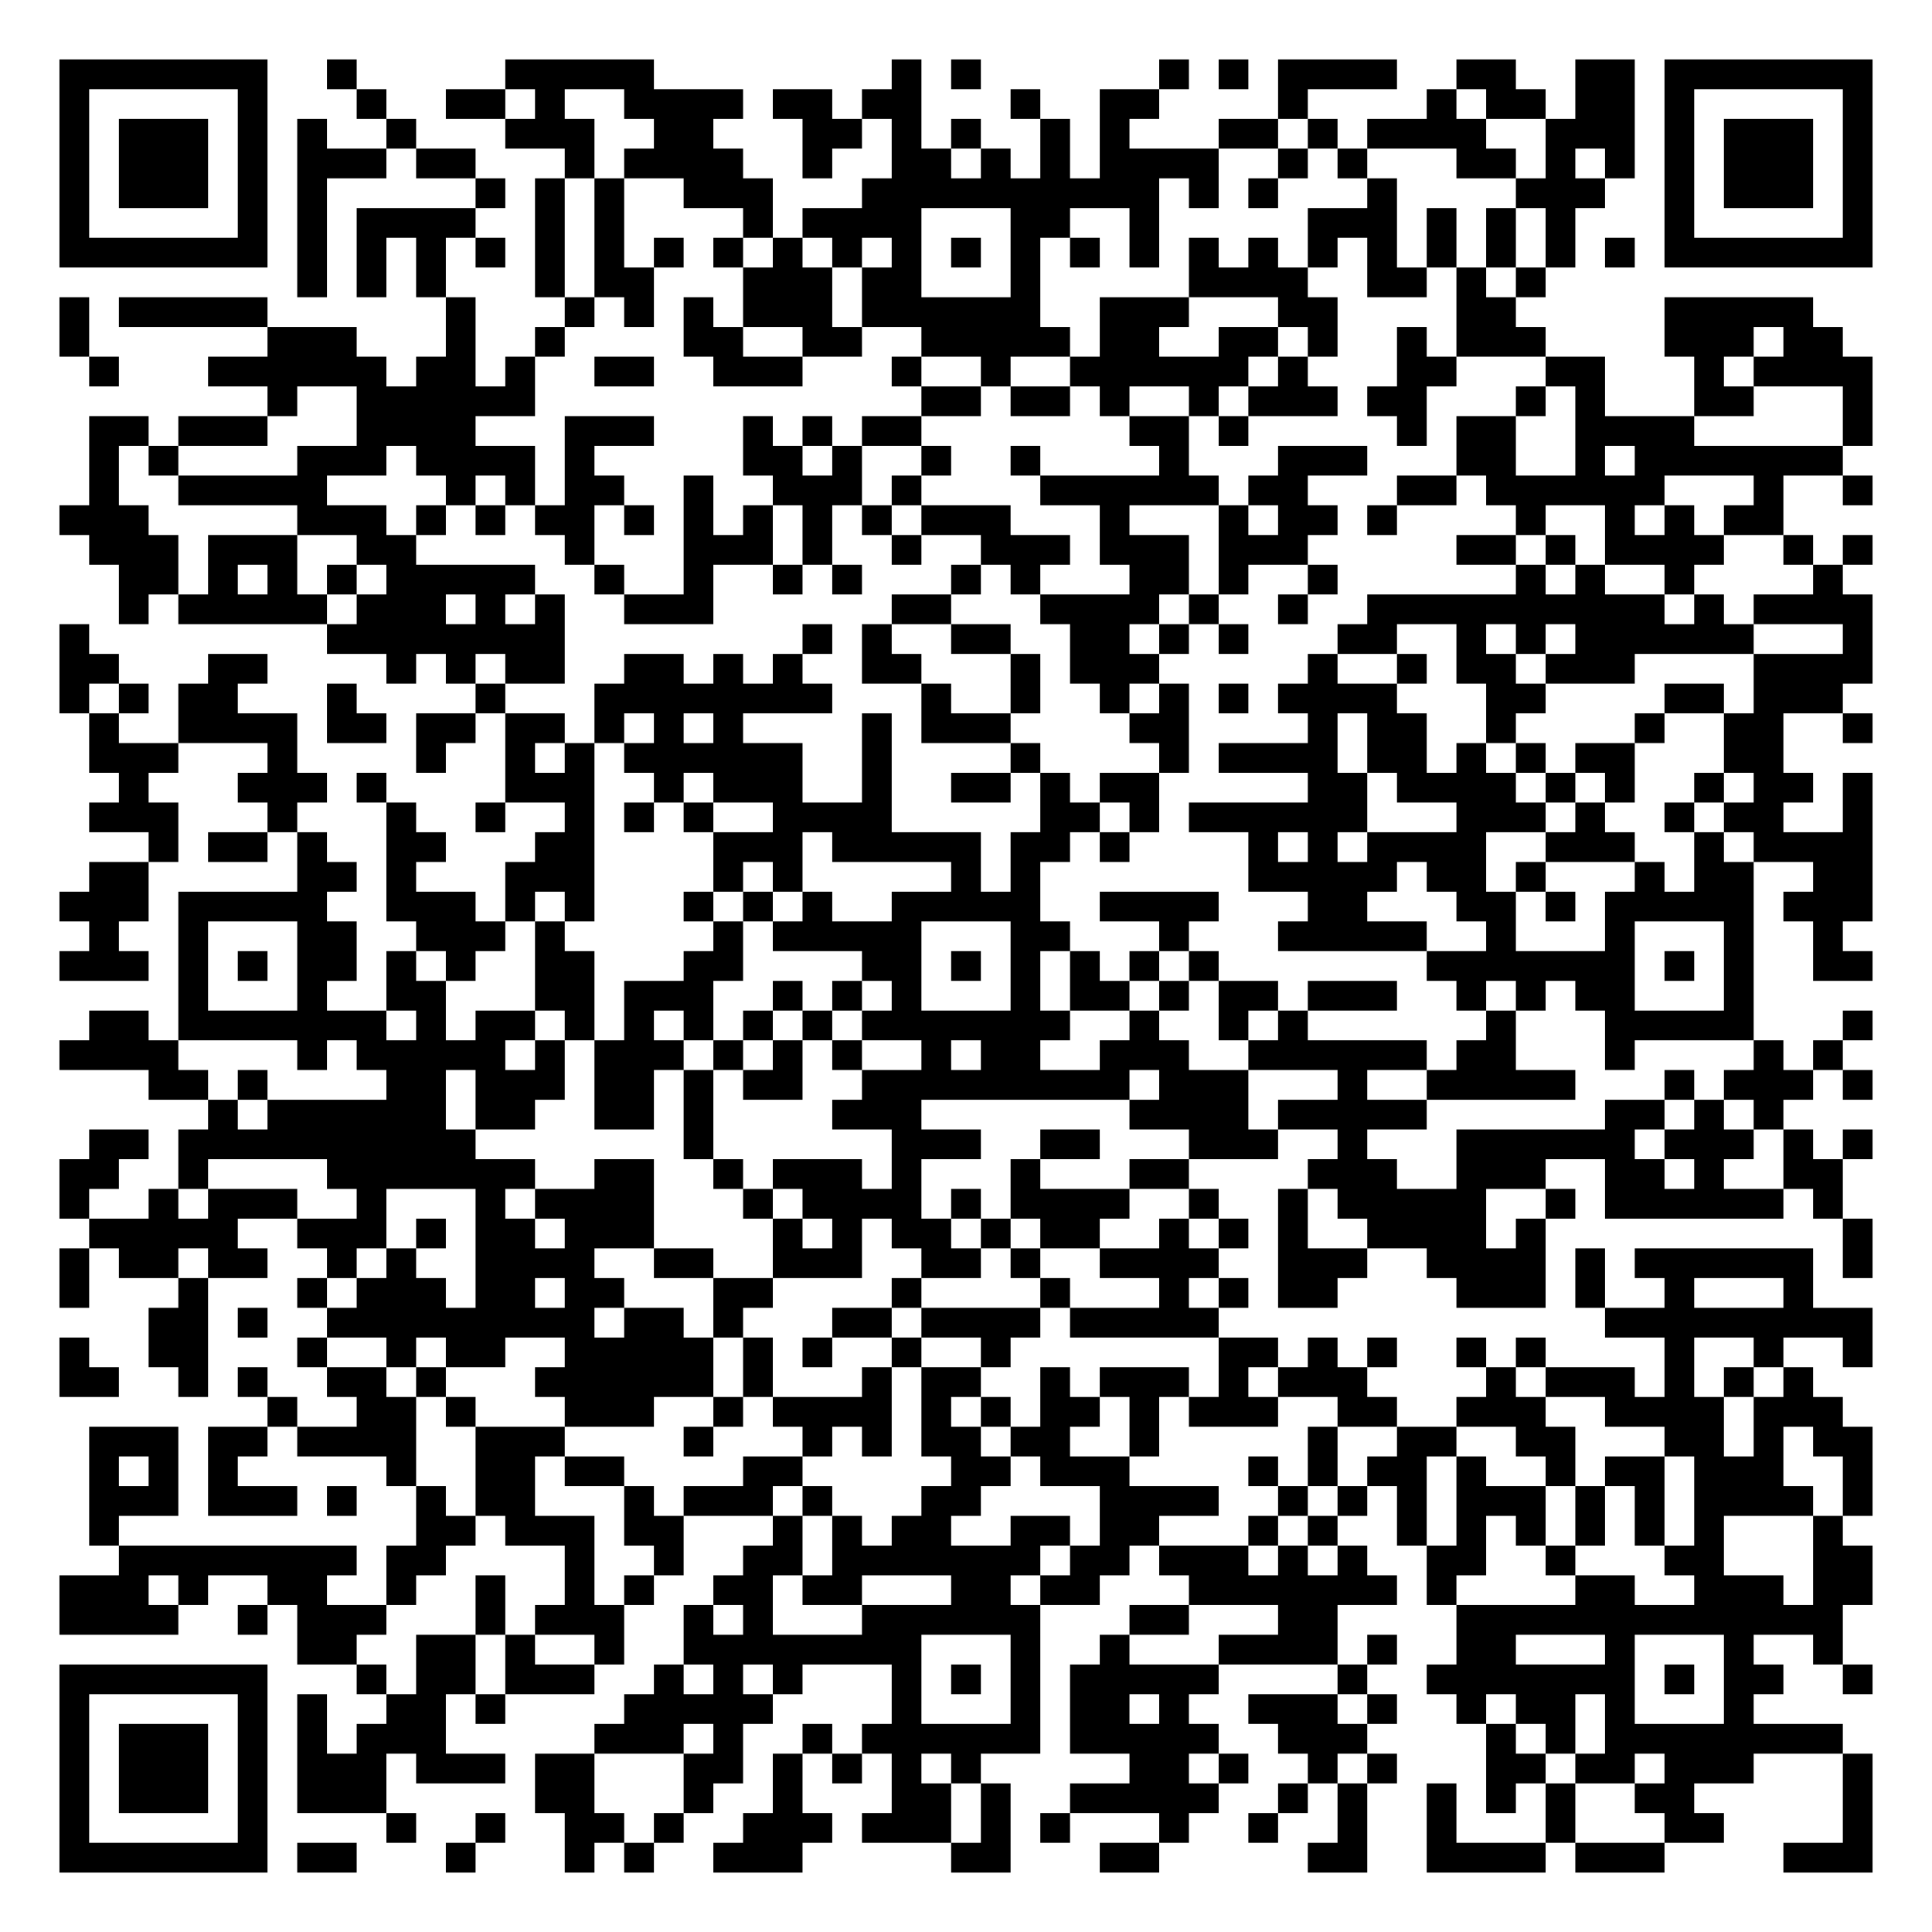
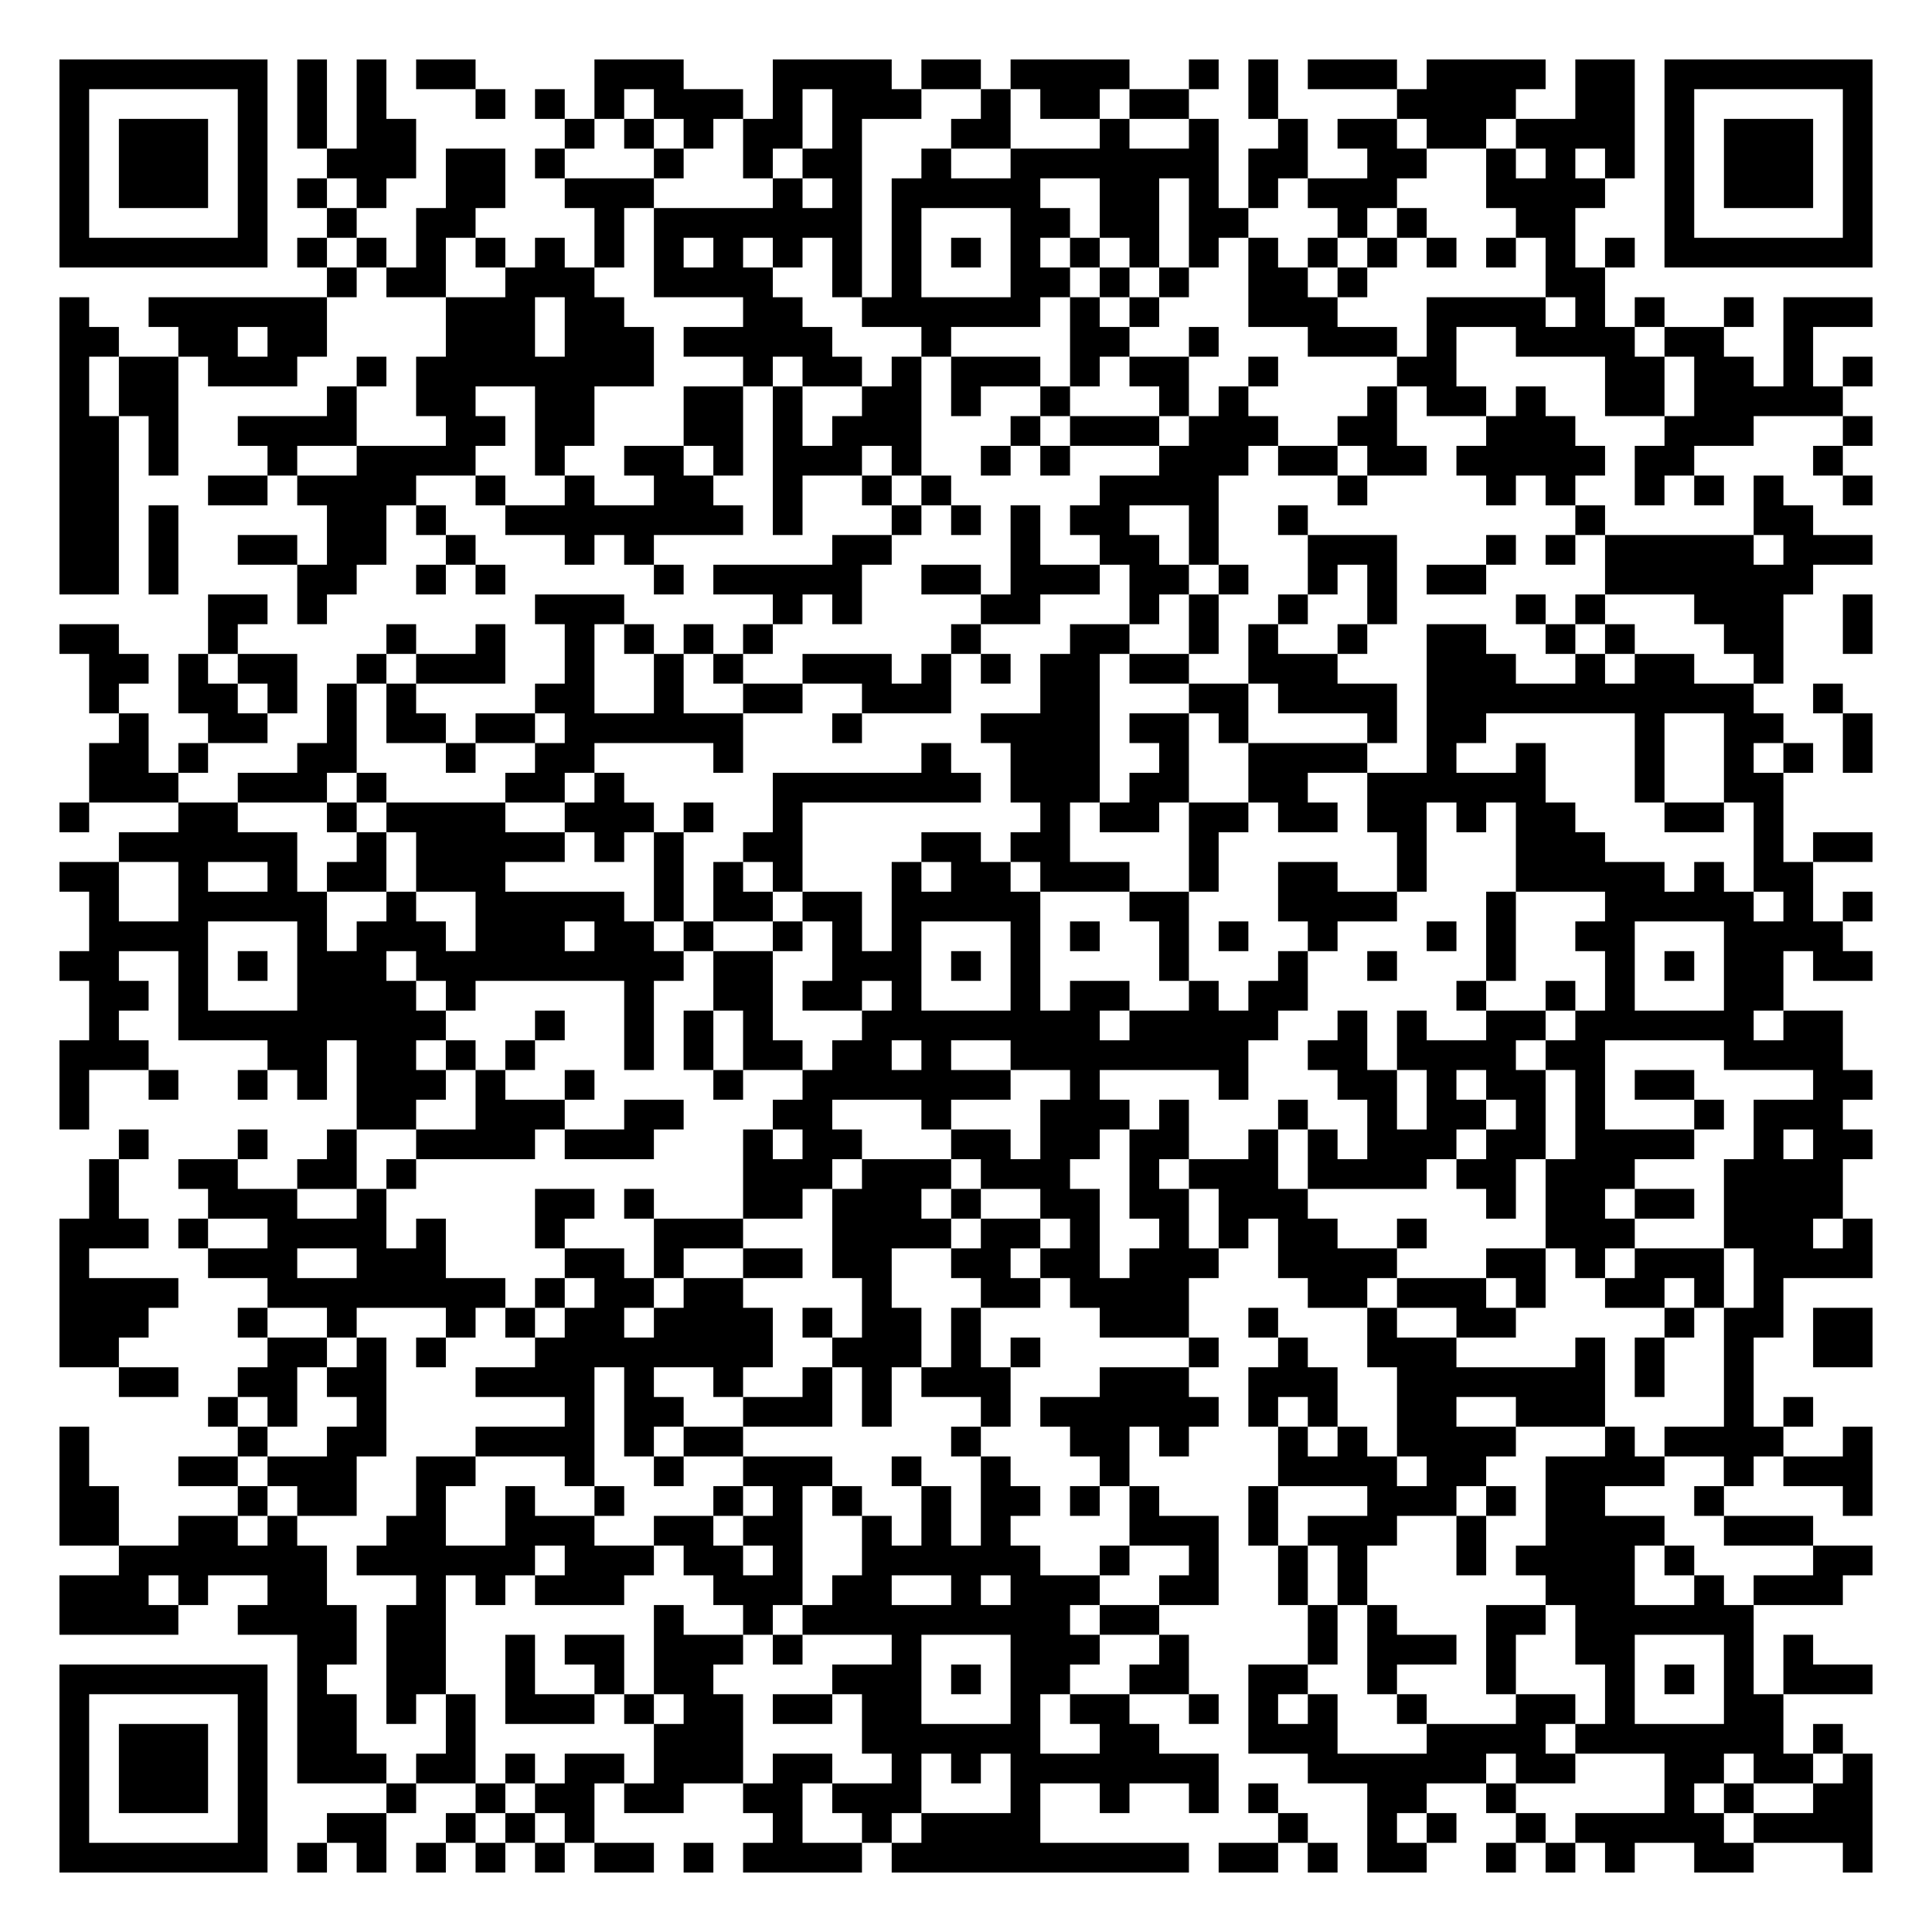
<svg xmlns="http://www.w3.org/2000/svg" width="260" height="260" class="segno">
  <g transform="scale(4)">
    <path fill="#fff" d="M0 0h65v65h-65z" />
-     <path class="qrline" stroke="#000" d="M2 2.5h7m2 0h1m5 0h5m8 0h1m1 0h1m6 0h1m1 0h1m1 0h4m2 0h2m2 0h2m1 0h7m-61 1h1m5 0h1m3 0h1m2 0h2m1 0h1m2 0h4m1 0h2m1 0h2m3 0h1m2 0h2m4 0h1m4 0h1m1 0h2m1 0h2m1 0h1m5 0h1m-61 1h1m1 0h3m1 0h1m1 0h1m2 0h1m3 0h3m2 0h2m3 0h2m1 0h1m1 0h1m2 0h1m1 0h1m3 0h2m1 0h1m1 0h4m2 0h3m1 0h1m1 0h3m1 0h1m-61 1h1m1 0h3m1 0h1m1 0h3m1 0h2m3 0h1m1 0h4m2 0h1m2 0h2m1 0h1m1 0h1m1 0h4m2 0h1m1 0h1m3 0h2m1 0h1m1 0h1m1 0h1m1 0h3m1 0h1m-61 1h1m1 0h3m1 0h1m1 0h1m5 0h1m1 0h1m1 0h1m2 0h3m3 0h10m1 0h1m1 0h1m3 0h1m4 0h3m2 0h1m1 0h3m1 0h1m-61 1h1m5 0h1m1 0h1m1 0h4m2 0h1m1 0h1m4 0h1m1 0h4m3 0h2m2 0h1m5 0h3m1 0h1m1 0h1m1 0h1m3 0h1m5 0h1m-61 1h7m1 0h1m1 0h1m1 0h1m1 0h1m1 0h1m1 0h1m1 0h1m1 0h1m1 0h1m1 0h1m1 0h1m1 0h1m1 0h1m1 0h1m1 0h1m1 0h1m1 0h1m1 0h1m1 0h1m1 0h1m1 0h1m1 0h1m1 0h1m1 0h7m-53 1h1m1 0h1m1 0h1m3 0h1m1 0h2m3 0h3m1 0h2m3 0h1m5 0h4m2 0h2m1 0h1m1 0h1m-50 1h1m1 0h5m6 0h1m3 0h1m1 0h1m1 0h1m1 0h3m1 0h6m2 0h3m3 0h2m4 0h2m5 0h5m-59 1h1m6 0h3m3 0h1m2 0h1m4 0h2m2 0h2m2 0h5m1 0h2m2 0h2m1 0h1m2 0h1m1 0h3m4 0h3m1 0h2m-59 1h1m3 0h6m1 0h2m1 0h1m2 0h2m2 0h3m3 0h1m2 0h1m2 0h6m1 0h1m3 0h2m3 0h2m3 0h1m1 0h4m-54 1h1m2 0h6m13 0h2m1 0h2m1 0h1m2 0h1m1 0h3m1 0h2m3 0h1m1 0h1m3 0h2m3 0h1m-60 1h2m1 0h3m3 0h4m3 0h3m3 0h1m1 0h1m1 0h2m7 0h2m1 0h1m5 0h1m1 0h2m2 0h4m5 0h1m-60 1h1m1 0h1m4 0h3m1 0h4m1 0h1m5 0h2m1 0h1m2 0h1m2 0h1m4 0h1m3 0h3m3 0h2m2 0h1m1 0h7m-59 1h1m2 0h5m4 0h1m1 0h1m1 0h2m2 0h1m2 0h3m1 0h1m4 0h6m1 0h2m3 0h2m1 0h6m3 0h1m2 0h1m-61 1h3m5 0h3m1 0h1m1 0h1m1 0h2m1 0h1m1 0h1m1 0h1m1 0h1m1 0h1m1 0h3m3 0h1m3 0h1m1 0h2m1 0h1m4 0h1m2 0h1m1 0h1m1 0h2m-57 1h3m1 0h3m2 0h2m5 0h1m3 0h3m1 0h1m2 0h1m2 0h3m1 0h3m1 0h3m5 0h2m1 0h1m1 0h4m2 0h1m1 0h1m-59 1h2m1 0h1m1 0h1m1 0h1m1 0h5m2 0h1m2 0h1m2 0h1m1 0h1m3 0h1m1 0h1m3 0h2m1 0h1m2 0h1m6 0h1m1 0h1m2 0h1m4 0h1m-58 1h1m1 0h5m1 0h3m1 0h1m1 0h1m2 0h3m6 0h2m3 0h4m1 0h1m2 0h1m2 0h10m1 0h1m1 0h4m-61 1h1m8 0h8m8 0h1m1 0h1m2 0h2m2 0h2m1 0h1m1 0h1m3 0h2m2 0h1m1 0h1m1 0h6m3 0h1m-61 1h2m3 0h2m4 0h1m1 0h1m1 0h2m2 0h2m1 0h1m1 0h1m2 0h2m3 0h1m1 0h3m5 0h1m2 0h1m1 0h2m1 0h3m4 0h4m-61 1h1m1 0h1m1 0h2m3 0h1m4 0h1m3 0h8m3 0h1m2 0h1m2 0h1m1 0h1m1 0h1m1 0h4m3 0h2m4 0h2m1 0h3m-59 1h1m2 0h4m1 0h2m1 0h2m1 0h2m1 0h1m1 0h1m1 0h1m4 0h1m1 0h3m4 0h2m4 0h1m1 0h2m2 0h1m4 0h1m2 0h2m2 0h1m-60 1h3m3 0h1m4 0h1m2 0h1m1 0h1m1 0h6m2 0h1m4 0h1m4 0h1m1 0h4m1 0h2m1 0h1m1 0h1m1 0h2m3 0h2m-56 1h1m3 0h3m1 0h1m4 0h3m2 0h1m1 0h3m2 0h1m2 0h2m1 0h1m1 0h2m5 0h2m1 0h4m1 0h1m1 0h1m2 0h1m1 0h2m1 0h1m-60 1h3m3 0h1m3 0h1m2 0h1m2 0h1m1 0h1m1 0h1m2 0h4m5 0h2m1 0h1m1 0h6m3 0h3m1 0h1m2 0h1m1 0h2m2 0h1m-58 1h1m1 0h2m1 0h1m2 0h2m3 0h2m4 0h3m1 0h5m1 0h2m1 0h1m4 0h1m1 0h1m1 0h4m2 0h3m2 0h1m1 0h4m-60 1h2m5 0h2m1 0h1m3 0h3m4 0h1m1 0h1m5 0h1m1 0h1m7 0h5m1 0h2m1 0h1m3 0h1m1 0h2m2 0h2m-61 1h3m1 0h5m2 0h3m1 0h1m1 0h1m3 0h1m1 0h1m1 0h1m2 0h5m2 0h4m3 0h2m3 0h2m1 0h1m1 0h5m1 0h3m-60 1h1m2 0h1m3 0h2m2 0h3m1 0h1m5 0h1m1 0h5m3 0h2m3 0h1m3 0h5m2 0h1m3 0h1m3 0h1m2 0h1m-60 1h3m1 0h1m1 0h1m1 0h2m1 0h1m1 0h1m2 0h2m3 0h2m4 0h2m1 0h1m1 0h1m1 0h1m1 0h1m1 0h1m7 0h7m1 0h1m1 0h1m2 0h2m-57 1h1m3 0h1m2 0h2m3 0h2m1 0h3m2 0h1m1 0h1m1 0h1m3 0h1m1 0h2m1 0h1m1 0h2m1 0h3m2 0h1m1 0h1m1 0h2m3 0h1m-56 1h2m1 0h7m1 0h1m1 0h2m1 0h1m1 0h1m1 0h1m1 0h1m1 0h1m1 0h7m2 0h1m2 0h1m1 0h1m6 0h1m3 0h5m3 0h1m-61 1h4m4 0h1m1 0h5m1 0h1m1 0h3m1 0h1m1 0h1m1 0h1m2 0h1m1 0h2m2 0h3m2 0h6m1 0h2m3 0h1m4 0h1m1 0h1m-57 1h2m1 0h1m4 0h2m1 0h3m1 0h2m1 0h1m1 0h2m2 0h9m1 0h3m3 0h1m2 0h5m3 0h1m1 0h3m1 0h1m-56 1h1m1 0h6m1 0h2m2 0h2m1 0h1m4 0h3m7 0h4m1 0h5m6 0h2m1 0h1m1 0h1m-57 1h2m1 0h10m7 0h1m6 0h3m2 0h2m3 0h3m2 0h1m3 0h6m1 0h3m1 0h1m1 0h1m-61 1h2m2 0h1m4 0h7m2 0h2m2 0h1m1 0h3m1 0h1m3 0h1m3 0h2m4 0h3m2 0h3m2 0h2m1 0h1m2 0h2m-60 1h1m2 0h1m1 0h3m2 0h1m3 0h1m1 0h4m3 0h1m1 0h4m1 0h1m1 0h4m2 0h1m2 0h1m1 0h5m2 0h1m1 0h6m1 0h1m-59 1h5m2 0h3m1 0h1m1 0h2m1 0h3m4 0h1m1 0h1m1 0h2m1 0h1m1 0h2m2 0h1m1 0h1m1 0h1m2 0h4m1 0h1m10 0h1m-61 1h1m1 0h2m1 0h2m2 0h1m1 0h1m2 0h4m2 0h2m2 0h3m2 0h2m1 0h1m2 0h4m2 0h3m2 0h4m1 0h1m1 0h6m1 0h1m-61 1h1m3 0h1m3 0h1m1 0h3m1 0h2m1 0h2m3 0h2m4 0h1m4 0h1m3 0h1m1 0h1m1 0h2m4 0h3m1 0h1m2 0h1m3 0h1m-56 1h2m1 0h1m2 0h9m1 0h2m1 0h1m3 0h2m1 0h4m1 0h5m13 0h9m-61 1h1m2 0h2m3 0h1m2 0h1m1 0h2m2 0h5m1 0h1m1 0h1m2 0h1m2 0h1m7 0h2m1 0h1m1 0h1m2 0h1m1 0h1m4 0h1m2 0h1m2 0h1m-61 1h2m2 0h1m1 0h1m2 0h2m1 0h1m3 0h6m1 0h1m3 0h1m1 0h2m2 0h1m1 0h3m1 0h1m1 0h3m4 0h1m1 0h3m1 0h1m1 0h1m1 0h1m-52 1h1m2 0h2m1 0h1m3 0h3m2 0h1m1 0h4m1 0h1m1 0h1m1 0h2m1 0h1m1 0h3m2 0h2m2 0h3m2 0h4m1 0h3m-59 1h3m1 0h2m1 0h4m2 0h3m4 0h1m3 0h1m1 0h1m1 0h2m1 0h2m2 0h1m5 0h1m2 0h2m2 0h2m3 0h2m1 0h1m1 0h2m-60 1h1m1 0h1m1 0h1m5 0h1m2 0h2m1 0h2m4 0h2m5 0h2m1 0h3m4 0h1m1 0h1m1 0h2m1 0h1m2 0h1m1 0h2m1 0h3m2 0h1m-60 1h3m1 0h3m1 0h1m2 0h1m1 0h2m3 0h1m1 0h3m1 0h1m3 0h2m4 0h4m2 0h1m1 0h1m1 0h1m1 0h3m1 0h1m1 0h1m1 0h4m1 0h1m-60 1h1m10 0h2m1 0h3m1 0h2m3 0h1m1 0h1m1 0h2m2 0h2m1 0h2m3 0h1m1 0h1m2 0h1m1 0h1m1 0h1m1 0h1m1 0h1m1 0h1m3 0h1m-58 1h8m1 0h2m4 0h1m2 0h1m2 0h2m1 0h7m1 0h2m1 0h3m1 0h1m1 0h1m2 0h2m2 0h1m3 0h2m3 0h2m-61 1h3m1 0h1m2 0h2m2 0h1m2 0h1m2 0h1m1 0h1m2 0h2m1 0h2m3 0h2m1 0h2m3 0h7m1 0h1m4 0h2m2 0h3m1 0h2m-61 1h4m2 0h1m1 0h3m3 0h1m1 0h3m2 0h1m1 0h1m3 0h6m3 0h2m3 0h2m4 0h13m-52 1h2m2 0h2m1 0h1m2 0h1m2 0h8m3 0h1m2 0h1m3 0h4m1 0h1m2 0h2m3 0h1m3 0h1m2 0h1m-60 1h7m3 0h1m1 0h2m1 0h3m2 0h1m1 0h1m1 0h1m3 0h1m1 0h1m1 0h1m1 0h5m4 0h1m2 0h7m1 0h1m1 0h2m2 0h1m-61 1h1m5 0h1m1 0h1m2 0h2m1 0h1m4 0h5m4 0h1m3 0h1m1 0h2m1 0h1m2 0h3m1 0h1m2 0h1m1 0h2m1 0h1m3 0h1m-57 1h1m1 0h3m1 0h1m1 0h1m1 0h3m5 0h3m1 0h1m2 0h1m1 0h6m1 0h5m2 0h3m4 0h1m1 0h1m1 0h8m-60 1h1m1 0h3m1 0h1m1 0h3m1 0h3m1 0h2m3 0h2m1 0h1m1 0h1m1 0h1m1 0h1m5 0h2m1 0h1m2 0h1m1 0h1m3 0h2m1 0h2m1 0h3m3 0h1m-61 1h1m1 0h3m1 0h1m1 0h3m5 0h2m3 0h1m2 0h1m3 0h2m1 0h1m2 0h5m2 0h1m1 0h1m2 0h1m1 0h1m1 0h1m2 0h2m5 0h1m-61 1h1m5 0h1m4 0h1m2 0h1m2 0h2m1 0h1m2 0h3m1 0h3m1 0h1m1 0h1m3 0h1m2 0h1m2 0h1m2 0h1m3 0h1m3 0h2m4 0h1m-61 1h7m1 0h2m3 0h1m3 0h1m1 0h1m2 0h3m5 0h2m3 0h2m5 0h2m2 0h4m1 0h3m4 0h3" />
+     <path class="qrline" stroke="#000" d="M2 2.5h7m1 0h1m1 0h1m1 0h2m4 0h3m3 0h4m1 0h2m1 0h4m2 0h1m1 0h1m1 0h3m1 0h4m1 0h2m1 0h7m-61 1h1m5 0h1m1 0h1m1 0h1m3 0h1m1 0h1m1 0h1m1 0h3m1 0h1m1 0h3m2 0h1m1 0h2m1 0h2m2 0h1m4 0h4m2 0h2m1 0h1m5 0h1m-61 1h1m1 0h3m1 0h1m1 0h1m1 0h2m5 0h1m1 0h1m1 0h1m1 0h2m1 0h1m3 0h2m3 0h1m2 0h1m2 0h1m1 0h2m1 0h2m1 0h4m1 0h1m1 0h3m1 0h1m-61 1h1m1 0h3m1 0h1m2 0h3m1 0h2m1 0h1m3 0h1m2 0h1m1 0h2m2 0h1m2 0h7m1 0h2m2 0h2m2 0h1m1 0h1m1 0h1m1 0h1m1 0h3m1 0h1m-61 1h1m1 0h3m1 0h1m1 0h1m1 0h1m2 0h2m2 0h3m4 0h1m1 0h1m1 0h5m2 0h2m1 0h1m1 0h1m1 0h3m3 0h4m2 0h1m1 0h3m1 0h1m-61 1h1m5 0h1m2 0h1m2 0h2m4 0h1m1 0h7m1 0h1m3 0h2m1 0h2m1 0h2m3 0h1m1 0h1m3 0h2m3 0h1m5 0h1m-61 1h7m1 0h1m1 0h1m1 0h1m1 0h1m1 0h1m1 0h1m1 0h1m1 0h1m1 0h1m1 0h1m1 0h1m1 0h1m1 0h1m1 0h1m1 0h1m1 0h1m1 0h1m1 0h1m1 0h1m1 0h1m1 0h1m1 0h1m1 0h1m1 0h7m-52 1h1m1 0h2m2 0h3m2 0h4m2 0h1m1 0h1m3 0h2m1 0h1m1 0h1m2 0h2m1 0h1m6 0h2m-52 1h1m2 0h6m4 0h3m1 0h2m4 0h2m2 0h6m1 0h1m1 0h1m3 0h3m3 0h4m1 0h1m1 0h1m2 0h1m1 0h3m-61 1h2m2 0h2m1 0h2m4 0h3m1 0h3m1 0h5m3 0h1m4 0h2m2 0h1m3 0h3m1 0h1m2 0h4m1 0h2m2 0h1m-59 1h1m1 0h2m1 0h3m2 0h1m1 0h8m3 0h1m1 0h2m1 0h1m1 0h3m1 0h1m1 0h2m2 0h1m4 0h2m5 0h2m1 0h2m1 0h1m1 0h1m-61 1h1m1 0h2m5 0h1m2 0h2m2 0h2m3 0h2m1 0h1m2 0h2m1 0h1m2 0h1m3 0h1m1 0h1m4 0h1m1 0h2m1 0h1m2 0h2m1 0h5m-60 1h2m1 0h1m2 0h4m3 0h2m1 0h2m3 0h2m1 0h1m1 0h3m3 0h1m1 0h3m1 0h3m2 0h2m3 0h3m3 0h3m3 0h1m-61 1h2m1 0h1m3 0h1m2 0h4m2 0h1m2 0h2m1 0h1m1 0h3m1 0h1m2 0h1m1 0h1m3 0h3m1 0h2m1 0h2m1 0h5m1 0h2m4 0h1m-60 1h2m3 0h2m1 0h4m2 0h1m2 0h1m2 0h2m2 0h1m2 0h1m1 0h1m5 0h4m4 0h1m4 0h1m1 0h1m2 0h1m1 0h1m1 0h1m2 0h1m-61 1h2m1 0h1m5 0h2m1 0h1m2 0h8m1 0h1m3 0h1m1 0h1m1 0h1m1 0h2m2 0h1m2 0h1m9 0h1m5 0h2m-59 1h2m1 0h1m2 0h2m1 0h2m2 0h1m3 0h1m1 0h1m6 0h2m4 0h1m2 0h2m1 0h1m3 0h3m3 0h1m1 0h1m1 0h5m1 0h3m-61 1h2m1 0h1m4 0h2m2 0h1m1 0h1m5 0h1m1 0h5m2 0h2m1 0h3m1 0h2m1 0h1m2 0h1m1 0h1m1 0h2m4 0h7m-54 1h2m1 0h1m7 0h3m5 0h1m1 0h1m4 0h2m3 0h1m1 0h1m2 0h1m2 0h1m4 0h1m1 0h1m3 0h3m2 0h1m-61 1h2m3 0h1m5 0h1m2 0h1m2 0h1m1 0h1m1 0h1m1 0h1m6 0h1m3 0h2m2 0h1m1 0h1m2 0h1m2 0h2m2 0h1m1 0h1m3 0h2m2 0h1m-60 1h2m1 0h1m1 0h2m2 0h1m1 0h3m2 0h1m2 0h1m1 0h1m2 0h3m1 0h1m1 0h1m1 0h2m1 0h2m2 0h3m3 0h3m2 0h1m1 0h2m2 0h1m-57 1h1m2 0h2m1 0h1m1 0h1m1 0h1m4 0h2m2 0h1m2 0h2m2 0h3m3 0h2m3 0h2m1 0h4m1 0h11m2 0h1m-58 1h1m2 0h2m2 0h1m1 0h2m1 0h2m1 0h6m3 0h1m4 0h4m1 0h2m1 0h1m4 0h1m1 0h2m5 0h1m2 0h2m2 0h1m-60 1h2m1 0h1m3 0h2m3 0h1m2 0h2m4 0h1m6 0h1m2 0h3m2 0h1m2 0h4m2 0h1m2 0h1m3 0h1m2 0h1m1 0h1m1 0h1m-60 1h3m2 0h3m1 0h1m4 0h2m1 0h1m5 0h7m1 0h3m1 0h2m2 0h2m2 0h6m3 0h1m2 0h2m-58 1h1m3 0h2m3 0h1m1 0h4m2 0h3m1 0h1m2 0h1m8 0h1m1 0h2m1 0h2m1 0h2m1 0h2m1 0h1m1 0h2m3 0h2m1 0h1m-56 1h6m2 0h1m1 0h5m1 0h1m1 0h1m2 0h2m4 0h2m1 0h2m4 0h1m6 0h1m3 0h3m5 0h1m1 0h2m-61 1h2m2 0h1m2 0h1m1 0h2m1 0h3m5 0h1m1 0h1m1 0h1m3 0h1m1 0h2m1 0h3m2 0h1m2 0h2m2 0h1m3 0h5m1 0h1m1 0h2m-58 1h1m2 0h5m2 0h1m2 0h5m1 0h1m1 0h2m1 0h2m1 0h5m3 0h2m3 0h4m3 0h1m3 0h5m1 0h1m1 0h1m-60 1h4m3 0h1m1 0h3m1 0h3m1 0h2m1 0h1m2 0h1m1 0h1m1 0h1m3 0h1m1 0h1m2 0h1m1 0h1m2 0h1m3 0h1m1 0h1m2 0h2m3 0h4m-60 1h2m2 0h1m1 0h1m1 0h3m1 0h9m1 0h2m2 0h3m1 0h1m1 0h1m4 0h1m3 0h1m2 0h1m3 0h1m3 0h1m1 0h1m1 0h2m1 0h2m-60 1h2m1 0h1m3 0h4m1 0h1m5 0h1m2 0h2m1 0h2m1 0h1m3 0h1m1 0h2m2 0h1m1 0h2m5 0h1m2 0h1m1 0h1m3 0h2m-57 1h1m2 0h9m3 0h1m2 0h1m1 0h1m1 0h1m3 0h8m1 0h5m2 0h1m1 0h1m2 0h2m1 0h6m1 0h2m-60 1h3m4 0h2m1 0h2m1 0h1m1 0h1m3 0h1m1 0h1m1 0h2m1 0h2m1 0h1m2 0h8m2 0h2m1 0h4m1 0h2m4 0h4m-60 1h1m2 0h1m2 0h1m1 0h1m1 0h3m1 0h1m2 0h1m4 0h1m2 0h7m2 0h1m4 0h1m3 0h2m1 0h1m1 0h2m1 0h1m1 0h2m4 0h2m-61 1h1m9 0h2m2 0h3m2 0h2m3 0h2m3 0h1m3 0h3m1 0h1m3 0h1m2 0h1m1 0h2m1 0h1m1 0h1m3 0h1m1 0h3m-58 1h1m3 0h1m2 0h1m2 0h4m1 0h3m3 0h1m1 0h2m3 0h2m1 0h2m1 0h2m2 0h1m1 0h1m1 0h3m1 0h2m1 0h4m2 0h1m1 0h2m-60 1h1m2 0h2m2 0h2m1 0h1m11 0h3m1 0h3m1 0h3m2 0h1m1 0h3m1 0h4m1 0h2m1 0h3m3 0h4m-59 1h1m3 0h3m2 0h1m5 0h2m1 0h1m3 0h2m1 0h3m1 0h1m2 0h2m1 0h2m1 0h3m6 0h1m1 0h2m1 0h2m1 0h4m-60 1h3m1 0h1m2 0h4m1 0h1m3 0h1m3 0h3m3 0h4m1 0h2m1 0h1m2 0h1m1 0h1m1 0h2m2 0h1m4 0h3m3 0h3m1 0h1m-61 1h1m4 0h3m2 0h3m4 0h2m1 0h1m2 0h2m1 0h2m2 0h2m1 0h2m1 0h3m2 0h4m3 0h2m1 0h1m1 0h3m1 0h4m-61 1h4m3 0h8m1 0h1m1 0h2m1 0h2m4 0h1m3 0h2m1 0h4m4 0h2m1 0h3m1 0h1m2 0h2m1 0h1m1 0h1m-58 1h3m3 0h1m2 0h1m3 0h1m1 0h1m1 0h2m1 0h4m1 0h1m1 0h2m1 0h1m4 0h3m2 0h1m3 0h1m2 0h2m5 0h1m1 0h2m1 0h2m-61 1h2m5 0h2m1 0h1m1 0h1m3 0h8m2 0h3m1 0h1m1 0h1m5 0h1m2 0h1m2 0h3m4 0h1m1 0h1m2 0h1m2 0h2m-59 1h2m2 0h2m1 0h2m3 0h4m1 0h1m2 0h1m2 0h1m1 0h1m1 0h3m3 0h3m2 0h3m2 0h7m1 0h1m2 0h1m-52 1h1m1 0h1m2 0h1m6 0h1m1 0h2m2 0h3m1 0h1m3 0h1m1 0h6m1 0h1m1 0h1m2 0h2m2 0h3m4 0h1m1 0h1m-59 1h1m5 0h1m2 0h2m3 0h4m1 0h1m1 0h2m7 0h1m3 0h2m1 0h1m3 0h1m1 0h1m1 0h4m3 0h1m1 0h4m2 0h1m-61 1h1m3 0h2m1 0h3m2 0h2m3 0h1m2 0h1m2 0h3m2 0h1m2 0h1m3 0h1m5 0h4m1 0h2m2 0h4m2 0h1m1 0h3m-61 1h2m4 0h1m1 0h2m2 0h1m2 0h1m2 0h1m3 0h1m1 0h1m1 0h1m2 0h1m1 0h2m1 0h1m1 0h1m3 0h1m3 0h3m1 0h1m1 0h2m3 0h1m4 0h1m-61 1h2m2 0h2m1 0h1m3 0h2m2 0h3m2 0h2m1 0h2m2 0h1m1 0h1m1 0h1m4 0h3m1 0h1m1 0h3m2 0h1m2 0h4m2 0h3m-57 1h7m1 0h6m1 0h3m1 0h2m1 0h1m2 0h6m2 0h1m2 0h1m2 0h1m1 0h1m3 0h1m1 0h4m1 0h1m4 0h2m-61 1h3m1 0h1m2 0h2m3 0h1m1 0h1m1 0h3m3 0h3m1 0h2m2 0h1m1 0h3m2 0h2m2 0h1m1 0h1m6 0h3m2 0h1m1 0h3m-60 1h4m2 0h4m1 0h2m7 0h1m2 0h1m1 0h9m1 0h2m5 0h1m1 0h1m3 0h2m1 0h6m-49 1h2m1 0h2m2 0h1m1 0h2m1 0h3m1 0h1m3 0h1m3 0h3m2 0h1m4 0h1m1 0h3m1 0h1m2 0h2m3 0h1m1 0h1m-59 1h7m1 0h1m2 0h2m2 0h1m2 0h1m1 0h2m4 0h3m1 0h1m1 0h2m2 0h2m2 0h2m2 0h1m3 0h1m3 0h1m1 0h1m1 0h1m1 0h3m-61 1h1m5 0h1m1 0h2m1 0h1m1 0h1m1 0h3m1 0h1m1 0h2m1 0h2m1 0h2m3 0h1m1 0h2m2 0h1m1 0h1m1 0h1m2 0h1m3 0h2m1 0h1m3 0h2m-58 1h1m1 0h3m1 0h1m1 0h2m3 0h1m6 0h3m4 0h6m2 0h2m3 0h3m3 0h4m1 0h7m1 0h1m-60 1h1m1 0h3m1 0h1m1 0h3m1 0h2m1 0h1m1 0h2m1 0h3m1 0h2m2 0h1m1 0h1m1 0h7m3 0h6m1 0h2m3 0h2m1 0h2m1 0h1m-61 1h1m1 0h3m1 0h1m4 0h1m2 0h1m1 0h2m1 0h2m2 0h2m1 0h3m3 0h1m2 0h1m2 0h1m1 0h1m3 0h2m2 0h1m5 0h1m1 0h1m2 0h2m-61 1h1m5 0h1m2 0h2m2 0h1m1 0h1m1 0h1m6 0h1m2 0h1m1 0h4m8 0h1m2 0h1m1 0h1m2 0h1m1 0h5m1 0h4m-61 1h7m1 0h1m1 0h1m1 0h1m1 0h1m1 0h1m1 0h2m1 0h1m1 0h4m1 0h10m1 0h2m1 0h1m1 0h2m2 0h1m1 0h1m1 0h1m2 0h2m3 0h1" />
  </g>
</svg>
